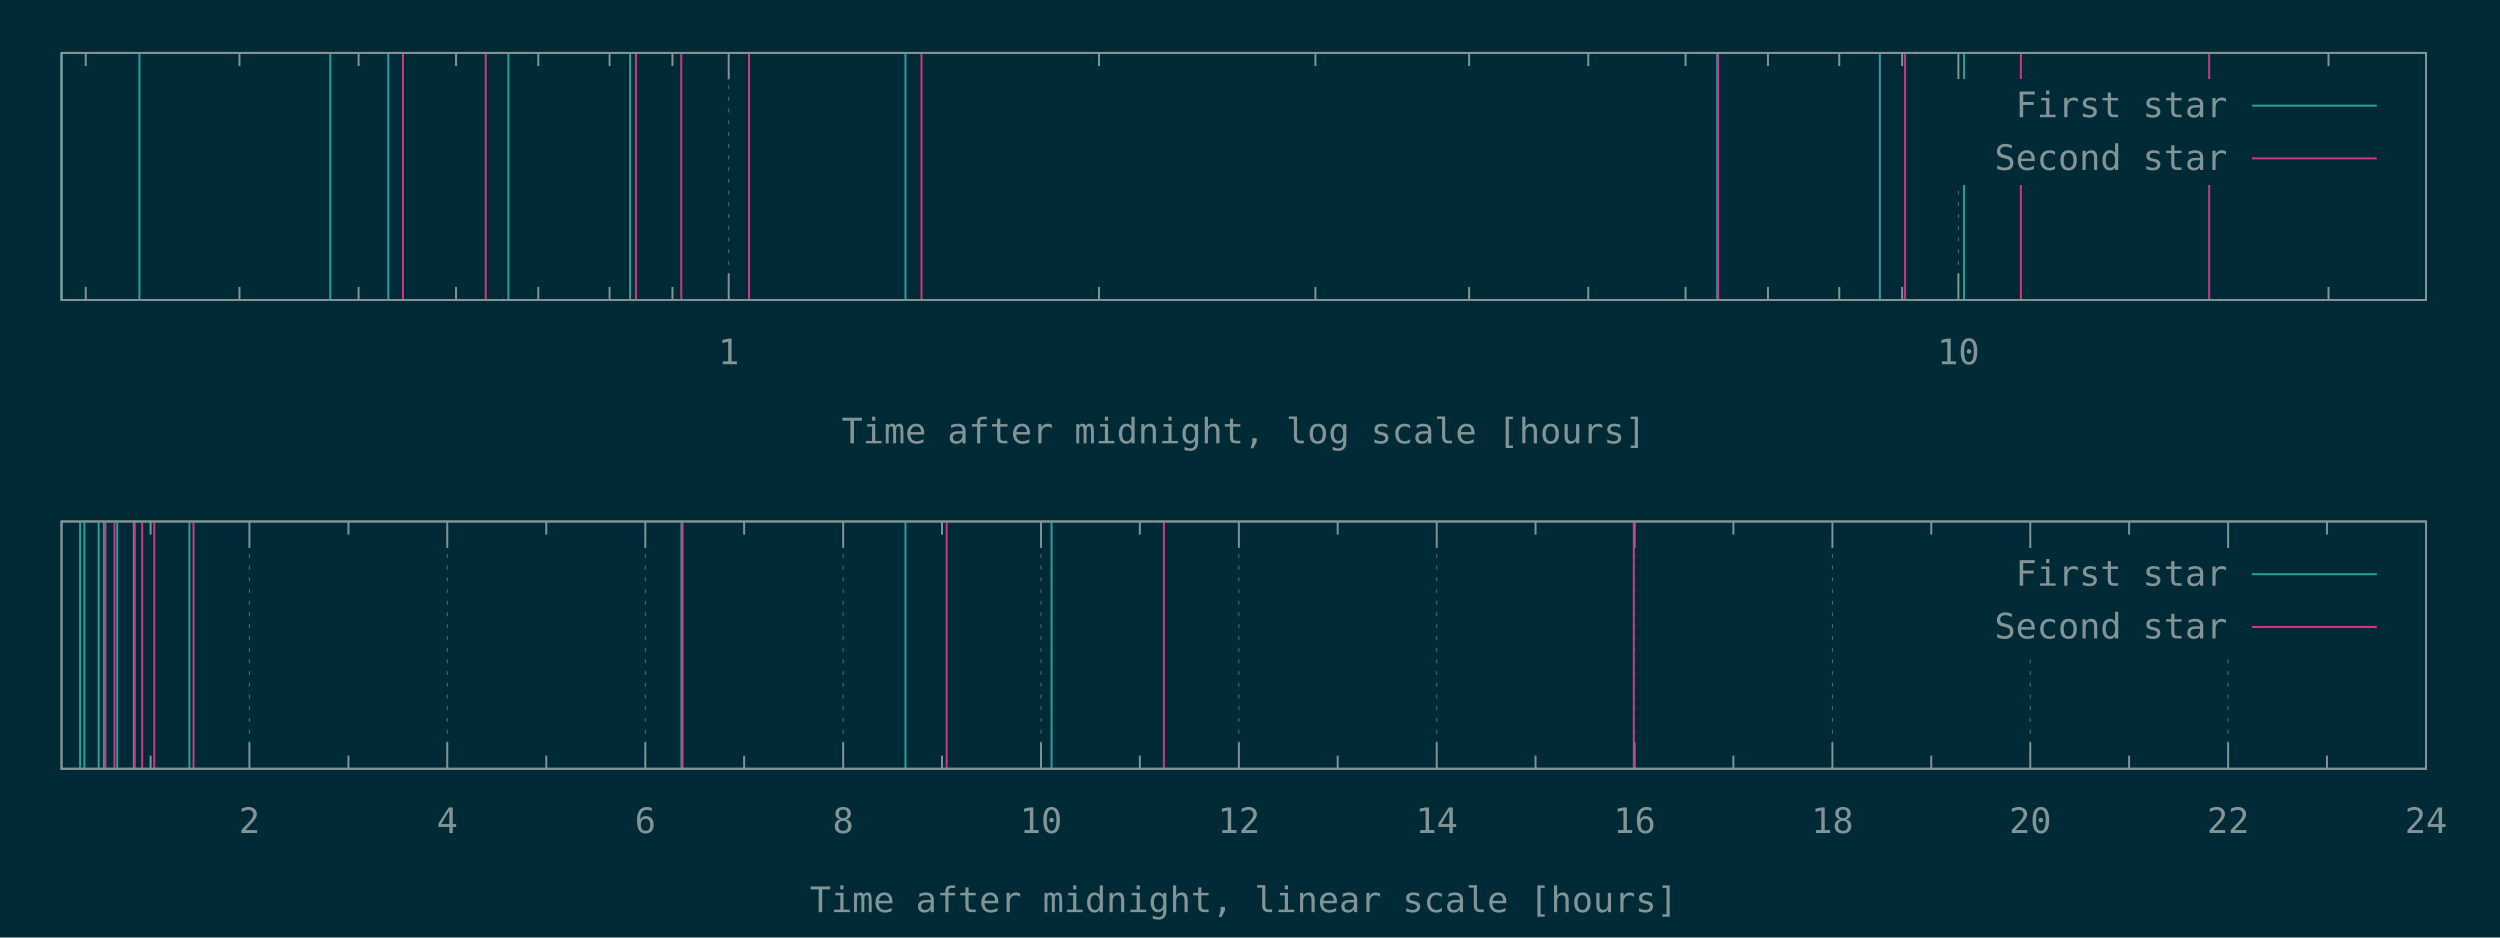
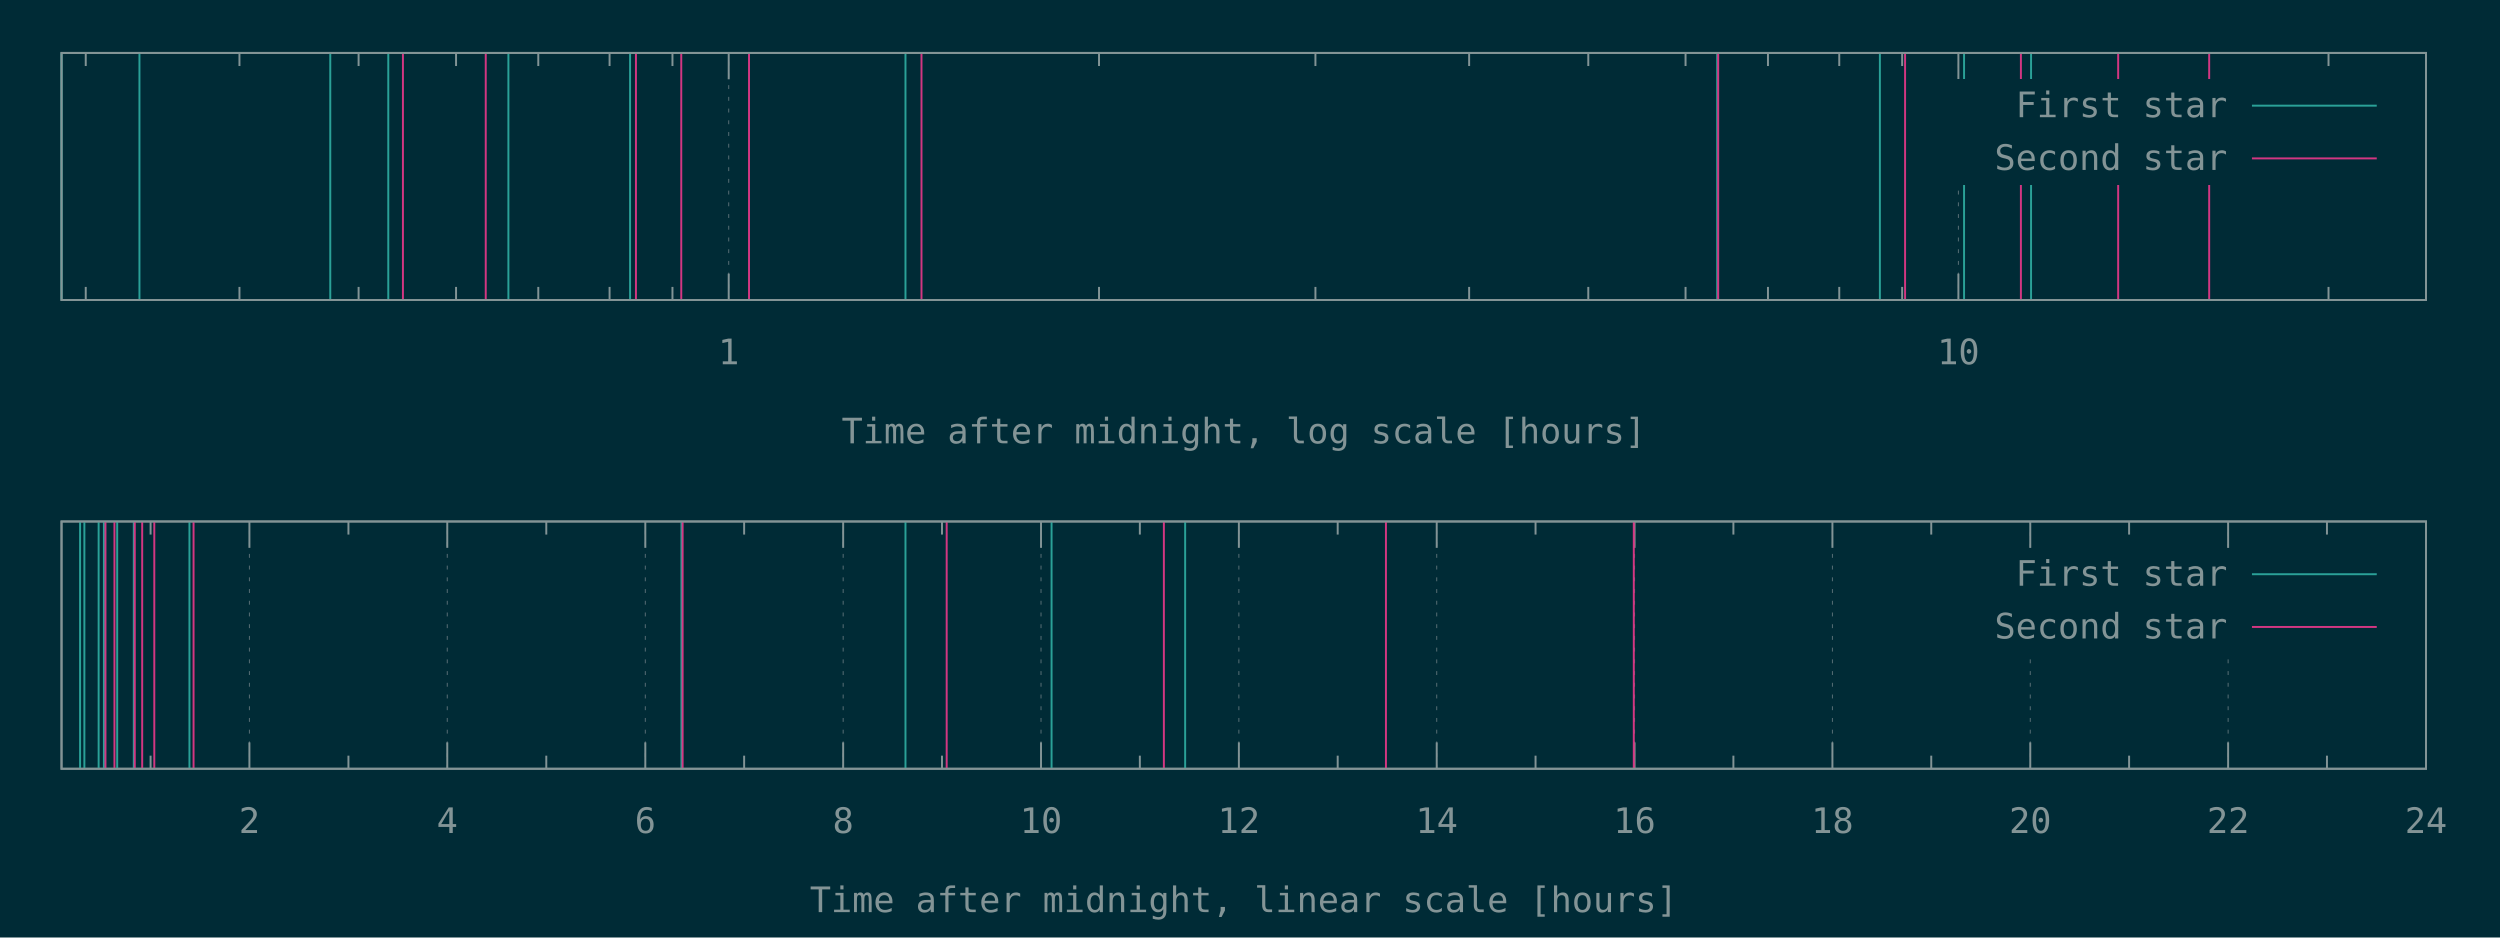
<svg xmlns="http://www.w3.org/2000/svg" xmlns:xlink="http://www.w3.org/1999/xlink" width="1280" height="480" viewBox="0 0 1280 480">
  <g id="gnuplot_canvas">
    <rect x="0" y="0" width="1280" height="480" fill="#002b36" />
    <defs>
      <circle id="gpDot" r="0.5" stroke-width="0.5" stroke="currentColor" />
      <path id="gpPt0" stroke-width="0.148" stroke="currentColor" d="M-1,0 h2 M0,-1 v2" />
      <path id="gpPt1" stroke-width="0.148" stroke="currentColor" d="M-1,-1 L1,1 M1,-1 L-1,1" />
      <path id="gpPt2" stroke-width="0.148" stroke="currentColor" d="M-1,0 L1,0 M0,-1 L0,1 M-1,-1 L1,1 M-1,1 L1,-1" />
      <rect id="gpPt3" stroke-width="0.148" stroke="currentColor" x="-1" y="-1" width="2" height="2" />
      <rect id="gpPt4" stroke-width="0.148" stroke="currentColor" fill="currentColor" x="-1" y="-1" width="2" height="2" />
      <circle id="gpPt5" stroke-width="0.148" stroke="currentColor" cx="0" cy="0" r="1" />
      <use xlink:href="#gpPt5" id="gpPt6" fill="currentColor" stroke="none" />
      <path id="gpPt7" stroke-width="0.148" stroke="currentColor" d="M0,-1.33 L-1.33,0.67 L1.33,0.67 z" />
      <use xlink:href="#gpPt7" id="gpPt8" fill="currentColor" stroke="none" />
      <use xlink:href="#gpPt7" id="gpPt9" stroke="currentColor" transform="rotate(180)" />
      <use xlink:href="#gpPt9" id="gpPt10" fill="currentColor" stroke="none" />
      <use xlink:href="#gpPt3" id="gpPt11" stroke="currentColor" transform="rotate(45)" />
      <use xlink:href="#gpPt11" id="gpPt12" fill="currentColor" stroke="none" />
      <path id="gpPt13" stroke-width="0.148" stroke="currentColor" d="M0,1.330 L1.265,0.411 L0.782,-1.067 L-0.782,-1.076 L-1.265,0.411 z" />
      <use xlink:href="#gpPt13" id="gpPt14" fill="currentColor" stroke="none" />
      <filter id="textbox" filterUnits="objectBoundingBox" x="0" y="0" height="1" width="1">
        <feFlood flood-color="#002B36" flood-opacity="1" result="bgnd" />
        <feComposite in="SourceGraphic" in2="bgnd" operator="atop" />
      </filter>
      <filter id="greybox" filterUnits="objectBoundingBox" x="0" y="0" height="1" width="1">
        <feFlood flood-color="lightgrey" flood-opacity="1" result="grey" />
        <feComposite in="SourceGraphic" in2="grey" operator="atop" />
      </filter>
    </defs>
    <g fill="none" color="#002B36" stroke="currentColor" stroke-width="1.00" stroke-linecap="butt" stroke-linejoin="miter">
</g>
    <g fill="none" color="black" stroke="currentColor" stroke-width="1.00" stroke-linecap="butt" stroke-linejoin="miter">
      <path stroke="rgb(131, 148, 150)" d="M43.9,153.6 L43.9,146.9 M43.9,27.1 L43.9,33.8 M122.6,153.6 L122.6,146.9 M122.6,27.1 L122.6,33.8   M183.6,153.6 L183.6,146.9 M183.6,27.1 L183.6,33.8 M233.5,153.6 L233.5,146.9 M233.5,27.1 L233.5,33.8   M275.6,153.6 L275.6,146.9 M275.6,27.1 L275.6,33.8 M312.1,153.6 L312.1,146.9 M312.1,27.1 L312.1,33.8   M344.3,153.6 L344.3,146.9 M344.3,27.1 L344.3,33.8  " />
    </g>
    <g fill="none" color="black" stroke="rgb(131, 148, 150)" stroke-width="0.50" stroke-linecap="butt" stroke-linejoin="miter">
</g>
    <g fill="none" color="gray" stroke="currentColor" stroke-width="0.50" stroke-linecap="butt" stroke-linejoin="miter">
      <path stroke="rgb( 88, 110, 117)" stroke-dasharray="2,4" class="gridline" d="M373.1,153.6 L373.1,27.1  " />
    </g>
    <g fill="none" color="gray" stroke="rgb( 88, 110, 117)" stroke-width="1.00" stroke-linecap="butt" stroke-linejoin="miter">
</g>
    <g fill="none" color="black" stroke="currentColor" stroke-width="1.00" stroke-linecap="butt" stroke-linejoin="miter">
      <path stroke="rgb(131, 148, 150)" d="M373.1,153.6 L373.1,140.1 M373.1,27.1 L373.1,40.6  " />
      <g transform="translate(373.1,186.5)" stroke="none" fill="rgb(131,148,150)" font-family="Inconsolata" font-size="18.00" text-anchor="middle">
        <text>
          <tspan font-family="Inconsolata"> 1</tspan>
        </text>
      </g>
    </g>
    <g fill="none" color="black" stroke="currentColor" stroke-width="1.00" stroke-linecap="butt" stroke-linejoin="miter">
      <path stroke="rgb(131, 148, 150)" d="M562.7,153.6 L562.7,146.9 M562.7,27.1 L562.7,33.8 M673.5,153.6 L673.5,146.9 M673.5,27.1 L673.5,33.8   M752.2,153.6 L752.2,146.9 M752.2,27.1 L752.2,33.8 M813.2,153.6 L813.2,146.9 M813.2,27.1 L813.2,33.8   M863.0,153.6 L863.0,146.9 M863.0,27.1 L863.0,33.8 M905.2,153.6 L905.2,146.9 M905.2,27.1 L905.2,33.8   M941.7,153.6 L941.7,146.9 M941.7,27.1 L941.7,33.8 M973.9,153.6 L973.9,146.9 M973.9,27.1 L973.9,33.8    " />
    </g>
    <g fill="none" color="black" stroke="rgb(131, 148, 150)" stroke-width="0.50" stroke-linecap="butt" stroke-linejoin="miter">
</g>
    <g fill="none" color="gray" stroke="currentColor" stroke-width="0.50" stroke-linecap="butt" stroke-linejoin="miter">
      <path stroke="rgb( 88, 110, 117)" stroke-dasharray="2,4" class="gridline" d="M1002.7,153.6 L1002.7,94.6 M1002.7,40.6 L1002.7,27.1  " />
    </g>
    <g fill="none" color="gray" stroke="rgb( 88, 110, 117)" stroke-width="1.00" stroke-linecap="butt" stroke-linejoin="miter">
</g>
    <g fill="none" color="black" stroke="currentColor" stroke-width="1.00" stroke-linecap="butt" stroke-linejoin="miter">
      <path stroke="rgb(131, 148, 150)" d="M1002.7,153.6 L1002.7,140.1 M1002.7,27.1 L1002.7,40.6  " />
      <g transform="translate(1002.7,186.5)" stroke="none" fill="rgb(131,148,150)" font-family="Inconsolata" font-size="18.00" text-anchor="middle">
        <text>
          <tspan font-family="Inconsolata"> 10</tspan>
        </text>
      </g>
    </g>
    <g fill="none" color="black" stroke="currentColor" stroke-width="1.00" stroke-linecap="butt" stroke-linejoin="miter">
      <path stroke="rgb(131, 148, 150)" d="M1192.2,153.6 L1192.2,146.9 M1192.2,27.1 L1192.2,33.8  " />
    </g>
    <g fill="none" color="black" stroke="currentColor" stroke-width="1.00" stroke-linecap="butt" stroke-linejoin="miter">
      <path stroke="rgb(131, 148, 150)" d="M31.5,27.1 L31.5,153.6 L1242.1,153.6 L1242.1,27.1 L31.5,27.1 Z  " />
    </g>
    <g fill="none" color="black" stroke="currentColor" stroke-width="1.00" stroke-linecap="butt" stroke-linejoin="miter">
      <g transform="translate(636.8,227.0)" stroke="none" fill="rgb(131,148,150)" font-family="Inconsolata" font-size="18.00" text-anchor="middle">
        <text>
          <tspan font-family="Inconsolata">Time after midnight, log scale [hours]</tspan>
        </text>
      </g>
    </g>
    <g fill="none" color="black" stroke="currentColor" stroke-width="1.00" stroke-linecap="butt" stroke-linejoin="miter">
</g>
    <g id="gnuplot_plot_1a">
      <g fill="none" color="black" stroke="currentColor" stroke-width="1.00" stroke-linecap="butt" stroke-linejoin="miter">
-         <path stroke="rgb( 42, 161, 152)" d="M31.5,153.6 L31.5,27.1 M71.4,153.6 L71.4,27.1 M169.1,153.6 L169.1,27.1 M198.8,153.6 L198.8,27.1   M260.3,153.6 L260.3,27.1 M322.6,153.6 L322.6,27.1 M463.6,153.6 L463.6,27.1 M879.2,153.6 L879.2,27.1   M962.5,153.6 L962.5,27.1 M1005.6,153.6 L1005.6,27.1  " />
+         <path stroke="rgb( 42, 161, 152)" d="M31.5,153.6 L31.5,27.1 M71.4,153.6 L71.4,27.1 M169.1,153.6 L169.1,27.1 M198.8,153.6 L198.8,27.1   M260.3,153.6 L260.3,27.1 M322.6,153.6 L322.6,27.1 M463.6,153.6 L463.6,27.1 M879.2,153.6 L879.2,27.1   M962.5,153.6 L962.5,27.1 M1005.6,153.6 L1005.6,27.1 M1039.9,153.6 L1039.9,27.1  " />
      </g>
    </g>
    <g id="gnuplot_plot_2a">
      <g fill="none" color="black" stroke="currentColor" stroke-width="1.00" stroke-linecap="butt" stroke-linejoin="miter">
-         <path stroke="rgb(211,  54, 130)" d="M206.3,153.6 L206.3,27.1 M248.7,153.6 L248.7,27.1 M325.6,153.6 L325.6,27.1 M348.8,153.6 L348.8,27.1   M383.5,153.6 L383.5,27.1 M471.8,153.6 L471.8,27.1 M879.7,153.6 L879.7,27.1 M975.4,153.6 L975.4,27.1   M1034.7,153.6 L1034.7,27.1 M1131.1,153.6 L1131.1,27.1  " />
+         <path stroke="rgb(211,  54, 130)" d="M206.3,153.6 L206.3,27.1 M248.7,153.6 L248.7,27.1 M325.6,153.6 L325.6,27.1 M348.8,153.6 L348.8,27.1   M383.5,153.6 L383.5,27.1 M471.8,153.6 L471.8,27.1 M879.7,153.6 L879.7,27.1 M975.4,153.6 L975.4,27.1   M1034.7,153.6 L1034.7,27.1 M1084.5,153.6 L1084.5,27.1 M1131.1,153.6 L1131.1,27.1  " />
      </g>
    </g>
    <g stroke="none" shape-rendering="crispEdges">
      <polygon fill="#002B36" points="1001.8,94.6 1229.5,94.6 1229.5,40.6 1001.8,40.6 " />
    </g>
    <g id="gnuplot_plot_1a">
      <g fill="none" color="black" stroke="currentColor" stroke-width="1.00" stroke-linecap="butt" stroke-linejoin="miter">
        <g transform="translate(1140.4,60.0)" stroke="none" fill="rgb(131,148,150)" font-family="Inconsolata" font-size="18.00" text-anchor="end">
          <text>
            <tspan font-family="Inconsolata">First star</tspan>
          </text>
        </g>
      </g>
      <g fill="none" color="black" stroke="currentColor" stroke-width="1.00" stroke-linecap="butt" stroke-linejoin="miter">
        <path stroke="rgb( 42, 161, 152)" d="M1153.0,54.1 L1216.9,54.1  " />
      </g>
    </g>
    <g id="gnuplot_plot_2a">
      <g fill="none" color="black" stroke="currentColor" stroke-width="1.00" stroke-linecap="butt" stroke-linejoin="miter">
        <g transform="translate(1140.4,87.0)" stroke="none" fill="rgb(131,148,150)" font-family="Inconsolata" font-size="18.00" text-anchor="end">
          <text>
            <tspan font-family="Inconsolata">Second star</tspan>
          </text>
        </g>
      </g>
      <g fill="none" color="black" stroke="currentColor" stroke-width="1.00" stroke-linecap="butt" stroke-linejoin="miter">
        <path stroke="rgb(211,  54, 130)" d="M1153.0,81.1 L1216.9,81.1  " />
      </g>
    </g>
    <g fill="none" color="#002B36" stroke="rgb(211,  54, 130)" stroke-width="2.00" stroke-linecap="butt" stroke-linejoin="miter">
</g>
    <g fill="none" color="black" stroke="currentColor" stroke-width="2.00" stroke-linecap="butt" stroke-linejoin="miter">
</g>
    <g fill="none" color="black" stroke="black" stroke-width="1.00" stroke-linecap="butt" stroke-linejoin="miter">
</g>
    <g fill="none" color="black" stroke="currentColor" stroke-width="1.00" stroke-linecap="butt" stroke-linejoin="miter">
      <path stroke="rgb(131, 148, 150)" d="M31.5,27.1 L31.5,153.6 L1242.1,153.6 L1242.1,27.1 L31.5,27.1 Z  " />
    </g>
    <g fill="none" color="black" stroke="currentColor" stroke-width="1.00" stroke-linecap="butt" stroke-linejoin="miter">
</g>
    <g fill="none" color="black" stroke="currentColor" stroke-width="1.00" stroke-linecap="butt" stroke-linejoin="miter">
      <path stroke="rgb(131, 148, 150)" d="M77.1,393.6 L77.1,386.9 M77.1,267.0 L77.1,273.7  " />
    </g>
    <g fill="none" color="black" stroke="rgb(131, 148, 150)" stroke-width="0.50" stroke-linecap="butt" stroke-linejoin="miter">
</g>
    <g fill="none" color="gray" stroke="currentColor" stroke-width="0.50" stroke-linecap="butt" stroke-linejoin="miter">
      <path stroke="rgb( 88, 110, 117)" stroke-dasharray="2,4" class="gridline" d="M127.7,393.6 L127.7,267.0  " />
    </g>
    <g fill="none" color="gray" stroke="rgb( 88, 110, 117)" stroke-width="1.00" stroke-linecap="butt" stroke-linejoin="miter">
</g>
    <g fill="none" color="black" stroke="currentColor" stroke-width="1.00" stroke-linecap="butt" stroke-linejoin="miter">
      <path stroke="rgb(131, 148, 150)" d="M127.7,393.6 L127.7,380.1 M127.7,267.0 L127.7,280.5  " />
      <g transform="translate(127.7,426.5)" stroke="none" fill="rgb(131,148,150)" font-family="Inconsolata" font-size="18.00" text-anchor="middle">
        <text>
          <tspan font-family="Inconsolata"> 2</tspan>
        </text>
      </g>
    </g>
    <g fill="none" color="black" stroke="currentColor" stroke-width="1.00" stroke-linecap="butt" stroke-linejoin="miter">
      <path stroke="rgb(131, 148, 150)" d="M178.4,393.6 L178.4,386.9 M178.4,267.0 L178.4,273.7  " />
    </g>
    <g fill="none" color="black" stroke="rgb(131, 148, 150)" stroke-width="0.50" stroke-linecap="butt" stroke-linejoin="miter">
</g>
    <g fill="none" color="gray" stroke="currentColor" stroke-width="0.50" stroke-linecap="butt" stroke-linejoin="miter">
      <path stroke="rgb( 88, 110, 117)" stroke-dasharray="2,4" class="gridline" d="M229.0,393.6 L229.0,267.0  " />
    </g>
    <g fill="none" color="gray" stroke="rgb( 88, 110, 117)" stroke-width="1.00" stroke-linecap="butt" stroke-linejoin="miter">
</g>
    <g fill="none" color="black" stroke="currentColor" stroke-width="1.00" stroke-linecap="butt" stroke-linejoin="miter">
      <path stroke="rgb(131, 148, 150)" d="M229.0,393.6 L229.0,380.1 M229.0,267.0 L229.0,280.5  " />
      <g transform="translate(229.0,426.5)" stroke="none" fill="rgb(131,148,150)" font-family="Inconsolata" font-size="18.00" text-anchor="middle">
        <text>
          <tspan font-family="Inconsolata"> 4</tspan>
        </text>
      </g>
    </g>
    <g fill="none" color="black" stroke="currentColor" stroke-width="1.00" stroke-linecap="butt" stroke-linejoin="miter">
      <path stroke="rgb(131, 148, 150)" d="M279.7,393.6 L279.7,386.9 M279.7,267.0 L279.7,273.7  " />
    </g>
    <g fill="none" color="black" stroke="rgb(131, 148, 150)" stroke-width="0.50" stroke-linecap="butt" stroke-linejoin="miter">
</g>
    <g fill="none" color="gray" stroke="currentColor" stroke-width="0.50" stroke-linecap="butt" stroke-linejoin="miter">
      <path stroke="rgb( 88, 110, 117)" stroke-dasharray="2,4" class="gridline" d="M330.4,393.6 L330.4,267.0  " />
    </g>
    <g fill="none" color="gray" stroke="rgb( 88, 110, 117)" stroke-width="1.00" stroke-linecap="butt" stroke-linejoin="miter">
</g>
    <g fill="none" color="black" stroke="currentColor" stroke-width="1.00" stroke-linecap="butt" stroke-linejoin="miter">
      <path stroke="rgb(131, 148, 150)" d="M330.4,393.6 L330.4,380.1 M330.4,267.0 L330.4,280.5  " />
      <g transform="translate(330.4,426.5)" stroke="none" fill="rgb(131,148,150)" font-family="Inconsolata" font-size="18.00" text-anchor="middle">
        <text>
          <tspan font-family="Inconsolata"> 6</tspan>
        </text>
      </g>
    </g>
    <g fill="none" color="black" stroke="currentColor" stroke-width="1.00" stroke-linecap="butt" stroke-linejoin="miter">
      <path stroke="rgb(131, 148, 150)" d="M381.0,393.6 L381.0,386.9 M381.0,267.0 L381.0,273.7  " />
    </g>
    <g fill="none" color="black" stroke="rgb(131, 148, 150)" stroke-width="0.50" stroke-linecap="butt" stroke-linejoin="miter">
</g>
    <g fill="none" color="gray" stroke="currentColor" stroke-width="0.50" stroke-linecap="butt" stroke-linejoin="miter">
      <path stroke="rgb( 88, 110, 117)" stroke-dasharray="2,4" class="gridline" d="M431.7,393.6 L431.7,267.0  " />
    </g>
    <g fill="none" color="gray" stroke="rgb( 88, 110, 117)" stroke-width="1.00" stroke-linecap="butt" stroke-linejoin="miter">
</g>
    <g fill="none" color="black" stroke="currentColor" stroke-width="1.00" stroke-linecap="butt" stroke-linejoin="miter">
      <path stroke="rgb(131, 148, 150)" d="M431.7,393.6 L431.7,380.1 M431.7,267.0 L431.7,280.5  " />
      <g transform="translate(431.7,426.5)" stroke="none" fill="rgb(131,148,150)" font-family="Inconsolata" font-size="18.00" text-anchor="middle">
        <text>
          <tspan font-family="Inconsolata"> 8</tspan>
        </text>
      </g>
    </g>
    <g fill="none" color="black" stroke="currentColor" stroke-width="1.00" stroke-linecap="butt" stroke-linejoin="miter">
      <path stroke="rgb(131, 148, 150)" d="M482.3,393.6 L482.3,386.9 M482.3,267.0 L482.3,273.7  " />
    </g>
    <g fill="none" color="black" stroke="rgb(131, 148, 150)" stroke-width="0.50" stroke-linecap="butt" stroke-linejoin="miter">
</g>
    <g fill="none" color="gray" stroke="currentColor" stroke-width="0.50" stroke-linecap="butt" stroke-linejoin="miter">
      <path stroke="rgb( 88, 110, 117)" stroke-dasharray="2,4" class="gridline" d="M533.0,393.6 L533.0,267.0  " />
    </g>
    <g fill="none" color="gray" stroke="rgb( 88, 110, 117)" stroke-width="1.00" stroke-linecap="butt" stroke-linejoin="miter">
</g>
    <g fill="none" color="black" stroke="currentColor" stroke-width="1.00" stroke-linecap="butt" stroke-linejoin="miter">
      <path stroke="rgb(131, 148, 150)" d="M533.0,393.6 L533.0,380.1 M533.0,267.0 L533.0,280.5  " />
      <g transform="translate(533.0,426.5)" stroke="none" fill="rgb(131,148,150)" font-family="Inconsolata" font-size="18.00" text-anchor="middle">
        <text>
          <tspan font-family="Inconsolata"> 10</tspan>
        </text>
      </g>
    </g>
    <g fill="none" color="black" stroke="currentColor" stroke-width="1.00" stroke-linecap="butt" stroke-linejoin="miter">
      <path stroke="rgb(131, 148, 150)" d="M583.6,393.6 L583.6,386.9 M583.6,267.0 L583.6,273.7  " />
    </g>
    <g fill="none" color="black" stroke="rgb(131, 148, 150)" stroke-width="0.50" stroke-linecap="butt" stroke-linejoin="miter">
</g>
    <g fill="none" color="gray" stroke="currentColor" stroke-width="0.50" stroke-linecap="butt" stroke-linejoin="miter">
      <path stroke="rgb( 88, 110, 117)" stroke-dasharray="2,4" class="gridline" d="M634.3,393.6 L634.3,267.0  " />
    </g>
    <g fill="none" color="gray" stroke="rgb( 88, 110, 117)" stroke-width="1.00" stroke-linecap="butt" stroke-linejoin="miter">
</g>
    <g fill="none" color="black" stroke="currentColor" stroke-width="1.00" stroke-linecap="butt" stroke-linejoin="miter">
      <path stroke="rgb(131, 148, 150)" d="M634.3,393.6 L634.3,380.1 M634.3,267.0 L634.3,280.5  " />
      <g transform="translate(634.3,426.5)" stroke="none" fill="rgb(131,148,150)" font-family="Inconsolata" font-size="18.00" text-anchor="middle">
        <text>
          <tspan font-family="Inconsolata"> 12</tspan>
        </text>
      </g>
    </g>
    <g fill="none" color="black" stroke="currentColor" stroke-width="1.00" stroke-linecap="butt" stroke-linejoin="miter">
      <path stroke="rgb(131, 148, 150)" d="M684.9,393.6 L684.9,386.9 M684.9,267.0 L684.9,273.7  " />
    </g>
    <g fill="none" color="black" stroke="rgb(131, 148, 150)" stroke-width="0.50" stroke-linecap="butt" stroke-linejoin="miter">
</g>
    <g fill="none" color="gray" stroke="currentColor" stroke-width="0.50" stroke-linecap="butt" stroke-linejoin="miter">
      <path stroke="rgb( 88, 110, 117)" stroke-dasharray="2,4" class="gridline" d="M735.6,393.6 L735.6,267.0  " />
    </g>
    <g fill="none" color="gray" stroke="rgb( 88, 110, 117)" stroke-width="1.00" stroke-linecap="butt" stroke-linejoin="miter">
</g>
    <g fill="none" color="black" stroke="currentColor" stroke-width="1.00" stroke-linecap="butt" stroke-linejoin="miter">
      <path stroke="rgb(131, 148, 150)" d="M735.6,393.6 L735.6,380.1 M735.6,267.0 L735.6,280.5  " />
      <g transform="translate(735.6,426.5)" stroke="none" fill="rgb(131,148,150)" font-family="Inconsolata" font-size="18.00" text-anchor="middle">
        <text>
          <tspan font-family="Inconsolata"> 14</tspan>
        </text>
      </g>
    </g>
    <g fill="none" color="black" stroke="currentColor" stroke-width="1.00" stroke-linecap="butt" stroke-linejoin="miter">
      <path stroke="rgb(131, 148, 150)" d="M786.2,393.6 L786.2,386.9 M786.2,267.0 L786.2,273.7  " />
    </g>
    <g fill="none" color="black" stroke="rgb(131, 148, 150)" stroke-width="0.50" stroke-linecap="butt" stroke-linejoin="miter">
</g>
    <g fill="none" color="gray" stroke="currentColor" stroke-width="0.50" stroke-linecap="butt" stroke-linejoin="miter">
      <path stroke="rgb( 88, 110, 117)" stroke-dasharray="2,4" class="gridline" d="M836.9,393.6 L836.9,267.0  " />
    </g>
    <g fill="none" color="gray" stroke="rgb( 88, 110, 117)" stroke-width="1.00" stroke-linecap="butt" stroke-linejoin="miter">
</g>
    <g fill="none" color="black" stroke="currentColor" stroke-width="1.00" stroke-linecap="butt" stroke-linejoin="miter">
      <path stroke="rgb(131, 148, 150)" d="M836.9,393.6 L836.9,380.1 M836.9,267.0 L836.9,280.5  " />
      <g transform="translate(836.9,426.5)" stroke="none" fill="rgb(131,148,150)" font-family="Inconsolata" font-size="18.00" text-anchor="middle">
        <text>
          <tspan font-family="Inconsolata"> 16</tspan>
        </text>
      </g>
    </g>
    <g fill="none" color="black" stroke="currentColor" stroke-width="1.00" stroke-linecap="butt" stroke-linejoin="miter">
      <path stroke="rgb(131, 148, 150)" d="M887.5,393.6 L887.5,386.9 M887.5,267.0 L887.5,273.7  " />
    </g>
    <g fill="none" color="black" stroke="rgb(131, 148, 150)" stroke-width="0.50" stroke-linecap="butt" stroke-linejoin="miter">
</g>
    <g fill="none" color="gray" stroke="currentColor" stroke-width="0.50" stroke-linecap="butt" stroke-linejoin="miter">
      <path stroke="rgb( 88, 110, 117)" stroke-dasharray="2,4" class="gridline" d="M938.2,393.6 L938.2,267.0  " />
    </g>
    <g fill="none" color="gray" stroke="rgb( 88, 110, 117)" stroke-width="1.00" stroke-linecap="butt" stroke-linejoin="miter">
</g>
    <g fill="none" color="black" stroke="currentColor" stroke-width="1.00" stroke-linecap="butt" stroke-linejoin="miter">
      <path stroke="rgb(131, 148, 150)" d="M938.2,393.6 L938.2,380.1 M938.2,267.0 L938.2,280.5  " />
      <g transform="translate(938.2,426.5)" stroke="none" fill="rgb(131,148,150)" font-family="Inconsolata" font-size="18.00" text-anchor="middle">
        <text>
          <tspan font-family="Inconsolata"> 18</tspan>
        </text>
      </g>
    </g>
    <g fill="none" color="black" stroke="currentColor" stroke-width="1.00" stroke-linecap="butt" stroke-linejoin="miter">
      <path stroke="rgb(131, 148, 150)" d="M988.8,393.6 L988.8,386.9 M988.8,267.0 L988.8,273.7  " />
    </g>
    <g fill="none" color="black" stroke="rgb(131, 148, 150)" stroke-width="0.50" stroke-linecap="butt" stroke-linejoin="miter">
</g>
    <g fill="none" color="gray" stroke="currentColor" stroke-width="0.50" stroke-linecap="butt" stroke-linejoin="miter">
      <path stroke="rgb( 88, 110, 117)" stroke-dasharray="2,4" class="gridline" d="M1039.5,393.6 L1039.5,334.5 M1039.5,280.5 L1039.5,267.0  " />
    </g>
    <g fill="none" color="gray" stroke="rgb( 88, 110, 117)" stroke-width="1.00" stroke-linecap="butt" stroke-linejoin="miter">
</g>
    <g fill="none" color="black" stroke="currentColor" stroke-width="1.00" stroke-linecap="butt" stroke-linejoin="miter">
      <path stroke="rgb(131, 148, 150)" d="M1039.5,393.6 L1039.5,380.1 M1039.5,267.0 L1039.5,280.5  " />
      <g transform="translate(1039.5,426.5)" stroke="none" fill="rgb(131,148,150)" font-family="Inconsolata" font-size="18.00" text-anchor="middle">
        <text>
          <tspan font-family="Inconsolata"> 20</tspan>
        </text>
      </g>
    </g>
    <g fill="none" color="black" stroke="currentColor" stroke-width="1.00" stroke-linecap="butt" stroke-linejoin="miter">
      <path stroke="rgb(131, 148, 150)" d="M1090.1,393.6 L1090.1,386.9 M1090.1,267.0 L1090.1,273.7  " />
    </g>
    <g fill="none" color="black" stroke="rgb(131, 148, 150)" stroke-width="0.50" stroke-linecap="butt" stroke-linejoin="miter">
</g>
    <g fill="none" color="gray" stroke="currentColor" stroke-width="0.50" stroke-linecap="butt" stroke-linejoin="miter">
      <path stroke="rgb( 88, 110, 117)" stroke-dasharray="2,4" class="gridline" d="M1140.8,393.6 L1140.8,334.5 M1140.8,280.5 L1140.8,267.0  " />
    </g>
    <g fill="none" color="gray" stroke="rgb( 88, 110, 117)" stroke-width="1.00" stroke-linecap="butt" stroke-linejoin="miter">
</g>
    <g fill="none" color="black" stroke="currentColor" stroke-width="1.00" stroke-linecap="butt" stroke-linejoin="miter">
      <path stroke="rgb(131, 148, 150)" d="M1140.8,393.6 L1140.8,380.1 M1140.8,267.0 L1140.8,280.5  " />
      <g transform="translate(1140.8,426.5)" stroke="none" fill="rgb(131,148,150)" font-family="Inconsolata" font-size="18.00" text-anchor="middle">
        <text>
          <tspan font-family="Inconsolata"> 22</tspan>
        </text>
      </g>
    </g>
    <g fill="none" color="black" stroke="currentColor" stroke-width="1.00" stroke-linecap="butt" stroke-linejoin="miter">
      <path stroke="rgb(131, 148, 150)" d="M1191.4,393.6 L1191.4,386.9 M1191.4,267.0 L1191.4,273.7  " />
    </g>
    <g fill="none" color="black" stroke="rgb(131, 148, 150)" stroke-width="0.50" stroke-linecap="butt" stroke-linejoin="miter">
</g>
    <g fill="none" color="gray" stroke="currentColor" stroke-width="0.50" stroke-linecap="butt" stroke-linejoin="miter">
      <path stroke="rgb( 88, 110, 117)" stroke-dasharray="2,4" class="gridline" d="M1242.1,393.6 L1242.1,267.0  " />
    </g>
    <g fill="none" color="gray" stroke="rgb( 88, 110, 117)" stroke-width="1.00" stroke-linecap="butt" stroke-linejoin="miter">
</g>
    <g fill="none" color="black" stroke="currentColor" stroke-width="1.00" stroke-linecap="butt" stroke-linejoin="miter">
      <path stroke="rgb(131, 148, 150)" d="M1242.1,393.6 L1242.1,380.1 M1242.1,267.0 L1242.1,280.5  " />
      <g transform="translate(1242.1,426.5)" stroke="none" fill="rgb(131,148,150)" font-family="Inconsolata" font-size="18.00" text-anchor="middle">
        <text>
          <tspan font-family="Inconsolata"> 24</tspan>
        </text>
      </g>
    </g>
    <g fill="none" color="black" stroke="currentColor" stroke-width="1.00" stroke-linecap="butt" stroke-linejoin="miter">
</g>
    <g fill="none" color="black" stroke="currentColor" stroke-width="1.00" stroke-linecap="butt" stroke-linejoin="miter">
      <path stroke="rgb(131, 148, 150)" d="M31.5,267.0 L31.5,393.6 L1242.1,393.6 L1242.1,267.0 L31.5,267.0 Z  " />
    </g>
    <g fill="none" color="black" stroke="currentColor" stroke-width="1.00" stroke-linecap="butt" stroke-linejoin="miter">
      <g transform="translate(636.8,467.0)" stroke="none" fill="rgb(131,148,150)" font-family="Inconsolata" font-size="18.00" text-anchor="middle">
        <text>
          <tspan font-family="Inconsolata">Time after midnight, linear scale [hours]</tspan>
        </text>
      </g>
    </g>
    <g fill="none" color="black" stroke="currentColor" stroke-width="1.00" stroke-linecap="butt" stroke-linejoin="miter">
</g>
    <g id="gnuplot_plot_1b">
      <g fill="none" color="black" stroke="currentColor" stroke-width="1.00" stroke-linecap="butt" stroke-linejoin="miter">
-         <path stroke="rgb( 42, 161, 152)" d="M41.0,393.6 L41.0,267.0 M43.2,393.6 L43.2,267.0 M50.5,393.6 L50.5,267.0 M53.2,393.6 L53.2,267.0   M60.0,393.6 L60.0,267.0 M68.5,393.6 L68.5,267.0 M97.0,393.6 L97.0,267.0 M348.9,393.6 L348.9,267.0   M463.6,393.6 L463.6,267.0 M538.4,393.6 L538.4,267.0  " />
+         <path stroke="rgb( 42, 161, 152)" d="M41.0,393.6 L41.0,267.0 M43.2,393.6 L43.2,267.0 M50.5,393.6 L50.5,267.0 M53.2,393.6 L53.2,267.0   M60.0,393.6 L60.0,267.0 M68.5,393.6 L68.5,267.0 M97.0,393.6 L97.0,267.0 M348.9,393.6 L348.9,267.0   M463.6,393.6 L463.6,267.0 M538.4,393.6 L538.4,267.0 M606.8,393.6 L606.8,267.0  " />
      </g>
    </g>
    <g id="gnuplot_plot_2b">
      <g fill="none" color="black" stroke="currentColor" stroke-width="1.00" stroke-linecap="butt" stroke-linejoin="miter">
-         <path stroke="rgb(211,  54, 130)" d="M54.0,393.6 L54.0,267.0 M58.6,393.6 L58.6,267.0 M69.0,393.6 L69.0,267.0 M72.8,393.6 L72.8,267.0   M79.0,393.6 L79.0,267.0 M99.1,393.6 L99.1,267.0 M349.5,393.6 L349.5,267.0 M484.7,393.6 L484.7,267.0   M595.9,393.6 L595.9,267.0 M836.5,393.6 L836.5,267.0  " />
+         <path stroke="rgb(211,  54, 130)" d="M54.0,393.6 L54.0,267.0 M58.6,393.6 L58.6,267.0 M69.0,393.6 L69.0,267.0 M72.8,393.6 L72.8,267.0   M79.0,393.6 L79.0,267.0 M99.1,393.6 L99.1,267.0 M349.5,393.6 L349.5,267.0 M484.7,393.6 L484.7,267.0   M595.9,393.6 L595.9,267.0 M709.6,393.6 L709.6,267.0 M836.5,393.6 L836.5,267.0  " />
      </g>
    </g>
    <g stroke="none" shape-rendering="crispEdges">
      <polygon fill="#002B36" points="1001.8,334.5 1229.5,334.5 1229.5,280.5 1001.8,280.5 " />
    </g>
    <g id="gnuplot_plot_1b">
      <g fill="none" color="black" stroke="currentColor" stroke-width="1.00" stroke-linecap="butt" stroke-linejoin="miter">
        <g transform="translate(1140.4,299.9)" stroke="none" fill="rgb(131,148,150)" font-family="Inconsolata" font-size="18.00" text-anchor="end">
          <text>
            <tspan font-family="Inconsolata">First star</tspan>
          </text>
        </g>
      </g>
      <g fill="none" color="black" stroke="currentColor" stroke-width="1.00" stroke-linecap="butt" stroke-linejoin="miter">
        <path stroke="rgb( 42, 161, 152)" d="M1153.0,294.0 L1216.9,294.0  " />
      </g>
    </g>
    <g id="gnuplot_plot_2b">
      <g fill="none" color="black" stroke="currentColor" stroke-width="1.00" stroke-linecap="butt" stroke-linejoin="miter">
        <g transform="translate(1140.4,326.9)" stroke="none" fill="rgb(131,148,150)" font-family="Inconsolata" font-size="18.00" text-anchor="end">
          <text>
            <tspan font-family="Inconsolata">Second star</tspan>
          </text>
        </g>
      </g>
      <g fill="none" color="black" stroke="currentColor" stroke-width="1.00" stroke-linecap="butt" stroke-linejoin="miter">
        <path stroke="rgb(211,  54, 130)" d="M1153.0,321.0 L1216.9,321.0  " />
      </g>
    </g>
    <g fill="none" color="#002B36" stroke="rgb(211,  54, 130)" stroke-width="2.00" stroke-linecap="butt" stroke-linejoin="miter">
</g>
    <g fill="none" color="black" stroke="currentColor" stroke-width="2.00" stroke-linecap="butt" stroke-linejoin="miter">
</g>
    <g fill="none" color="black" stroke="black" stroke-width="1.00" stroke-linecap="butt" stroke-linejoin="miter">
</g>
    <g fill="none" color="black" stroke="currentColor" stroke-width="1.00" stroke-linecap="butt" stroke-linejoin="miter">
      <path stroke="rgb(131, 148, 150)" d="M31.5,267.0 L31.5,393.6 L1242.1,393.6 L1242.1,267.0 L31.5,267.0 Z  " />
    </g>
    <g fill="none" color="black" stroke="currentColor" stroke-width="1.00" stroke-linecap="butt" stroke-linejoin="miter">
</g>
  </g>
</svg>
